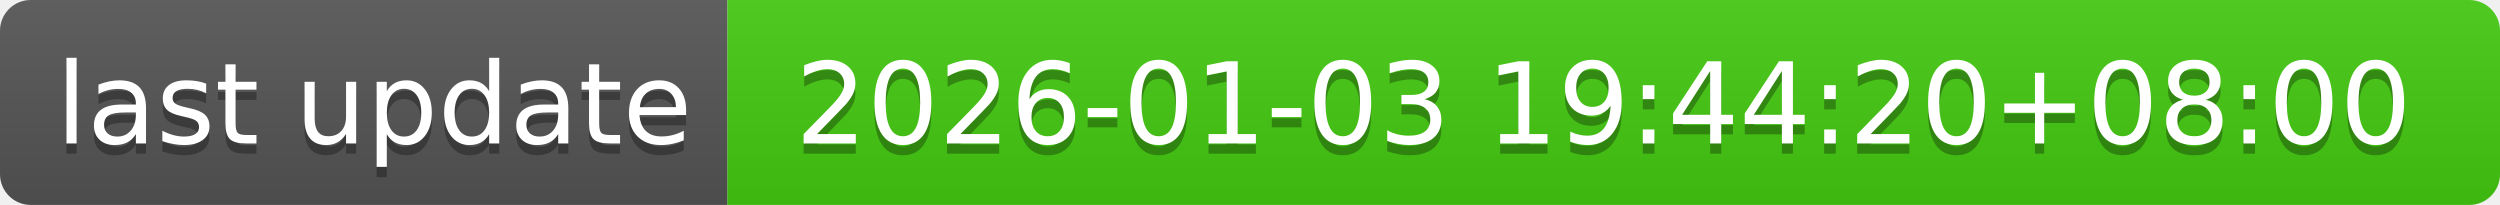
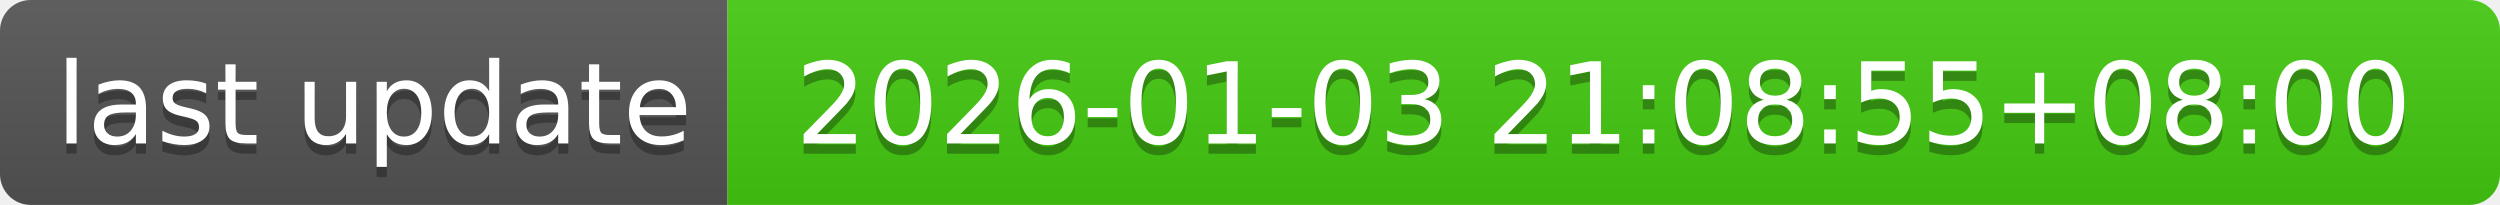
- <svg xmlns="http://www.w3.org/2000/svg" width="244" height="20" role="img" aria-label="last update: 2026-01-03 19:44:20+08:00">
+ <svg xmlns="http://www.w3.org/2000/svg" width="244" height="20" role="img" aria-label="last update: 2026-01-03 21:08:55+08:00">
  <linearGradient id="s" x2="0" y2="100%">
    <stop offset="0" stop-color="#bbb" stop-opacity=".1" />
    <stop offset="1" stop-opacity=".1" />
  </linearGradient>
  <clipPath id="r">
    <rect width="244" height="20" rx="3" fill="#fff" />
  </clipPath>
  <g clip-path="url(#r)">
    <rect width="71" height="20" fill="#555" />
    <rect x="71" width="173" height="20" fill="#4c1" />
    <rect width="244" height="20" fill="url(#s)" />
  </g>
  <g fill="#fff" text-anchor="middle" font-family="Verdana,Geneva,DejaVu Sans,sans-serif" text-rendering="geometricPrecision" font-size="110">
    <text aria-hidden="true" x="365" y="150" fill="#010101" fill-opacity=".3" transform="scale(.1)" textLength="610">last update</text>
    <text x="365" y="140" transform="scale(.1)" fill="#fff" textLength="610">last update</text>
-     <text aria-hidden="true" x="1565" y="150" fill="#010101" fill-opacity=".3" transform="scale(.1)" textLength="1630">2026-01-03 19:44:20+08:00</text>
-     <text x="1565" y="140" transform="scale(.1)" fill="#fff" textLength="1630">2026-01-03 19:44:20+08:00</text>
+     <text aria-hidden="true" x="1565" y="150" fill="#010101" fill-opacity=".3" transform="scale(.1)" textLength="1630">2026-01-03 21:08:55+08:00</text>
+     <text x="1565" y="140" transform="scale(.1)" fill="#fff" textLength="1630">2026-01-03 21:08:55+08:00</text>
  </g>
</svg>
